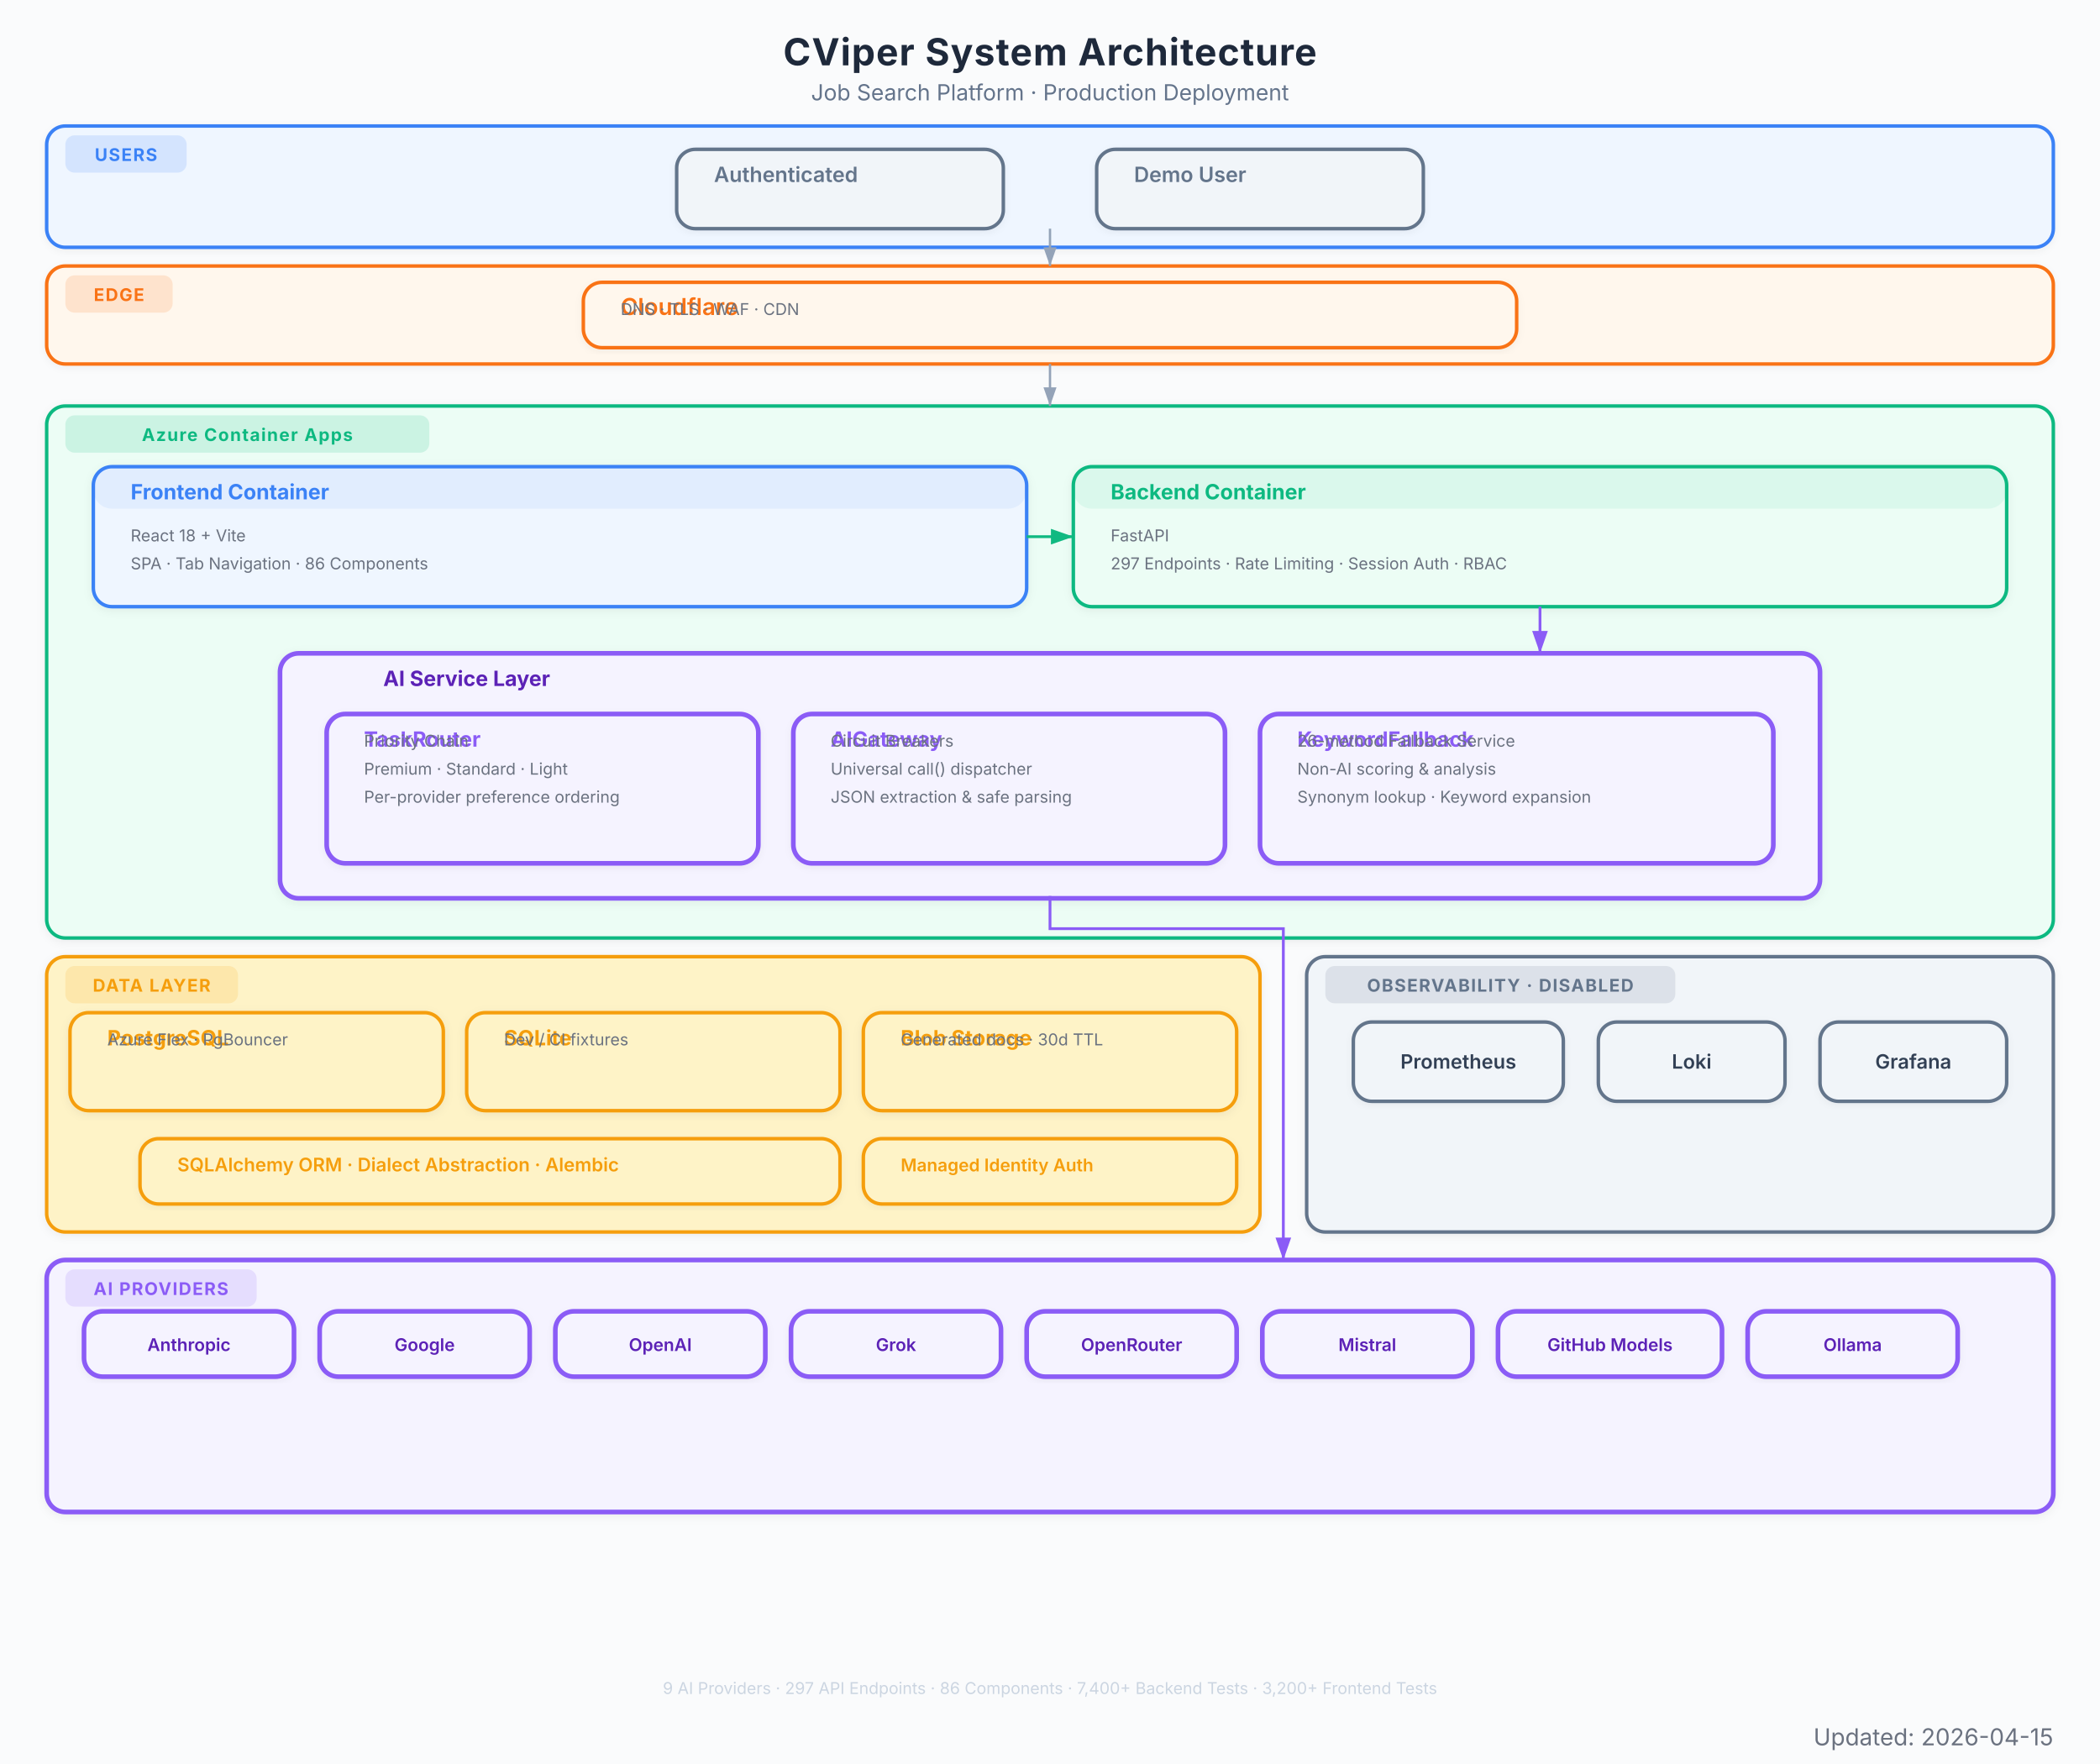
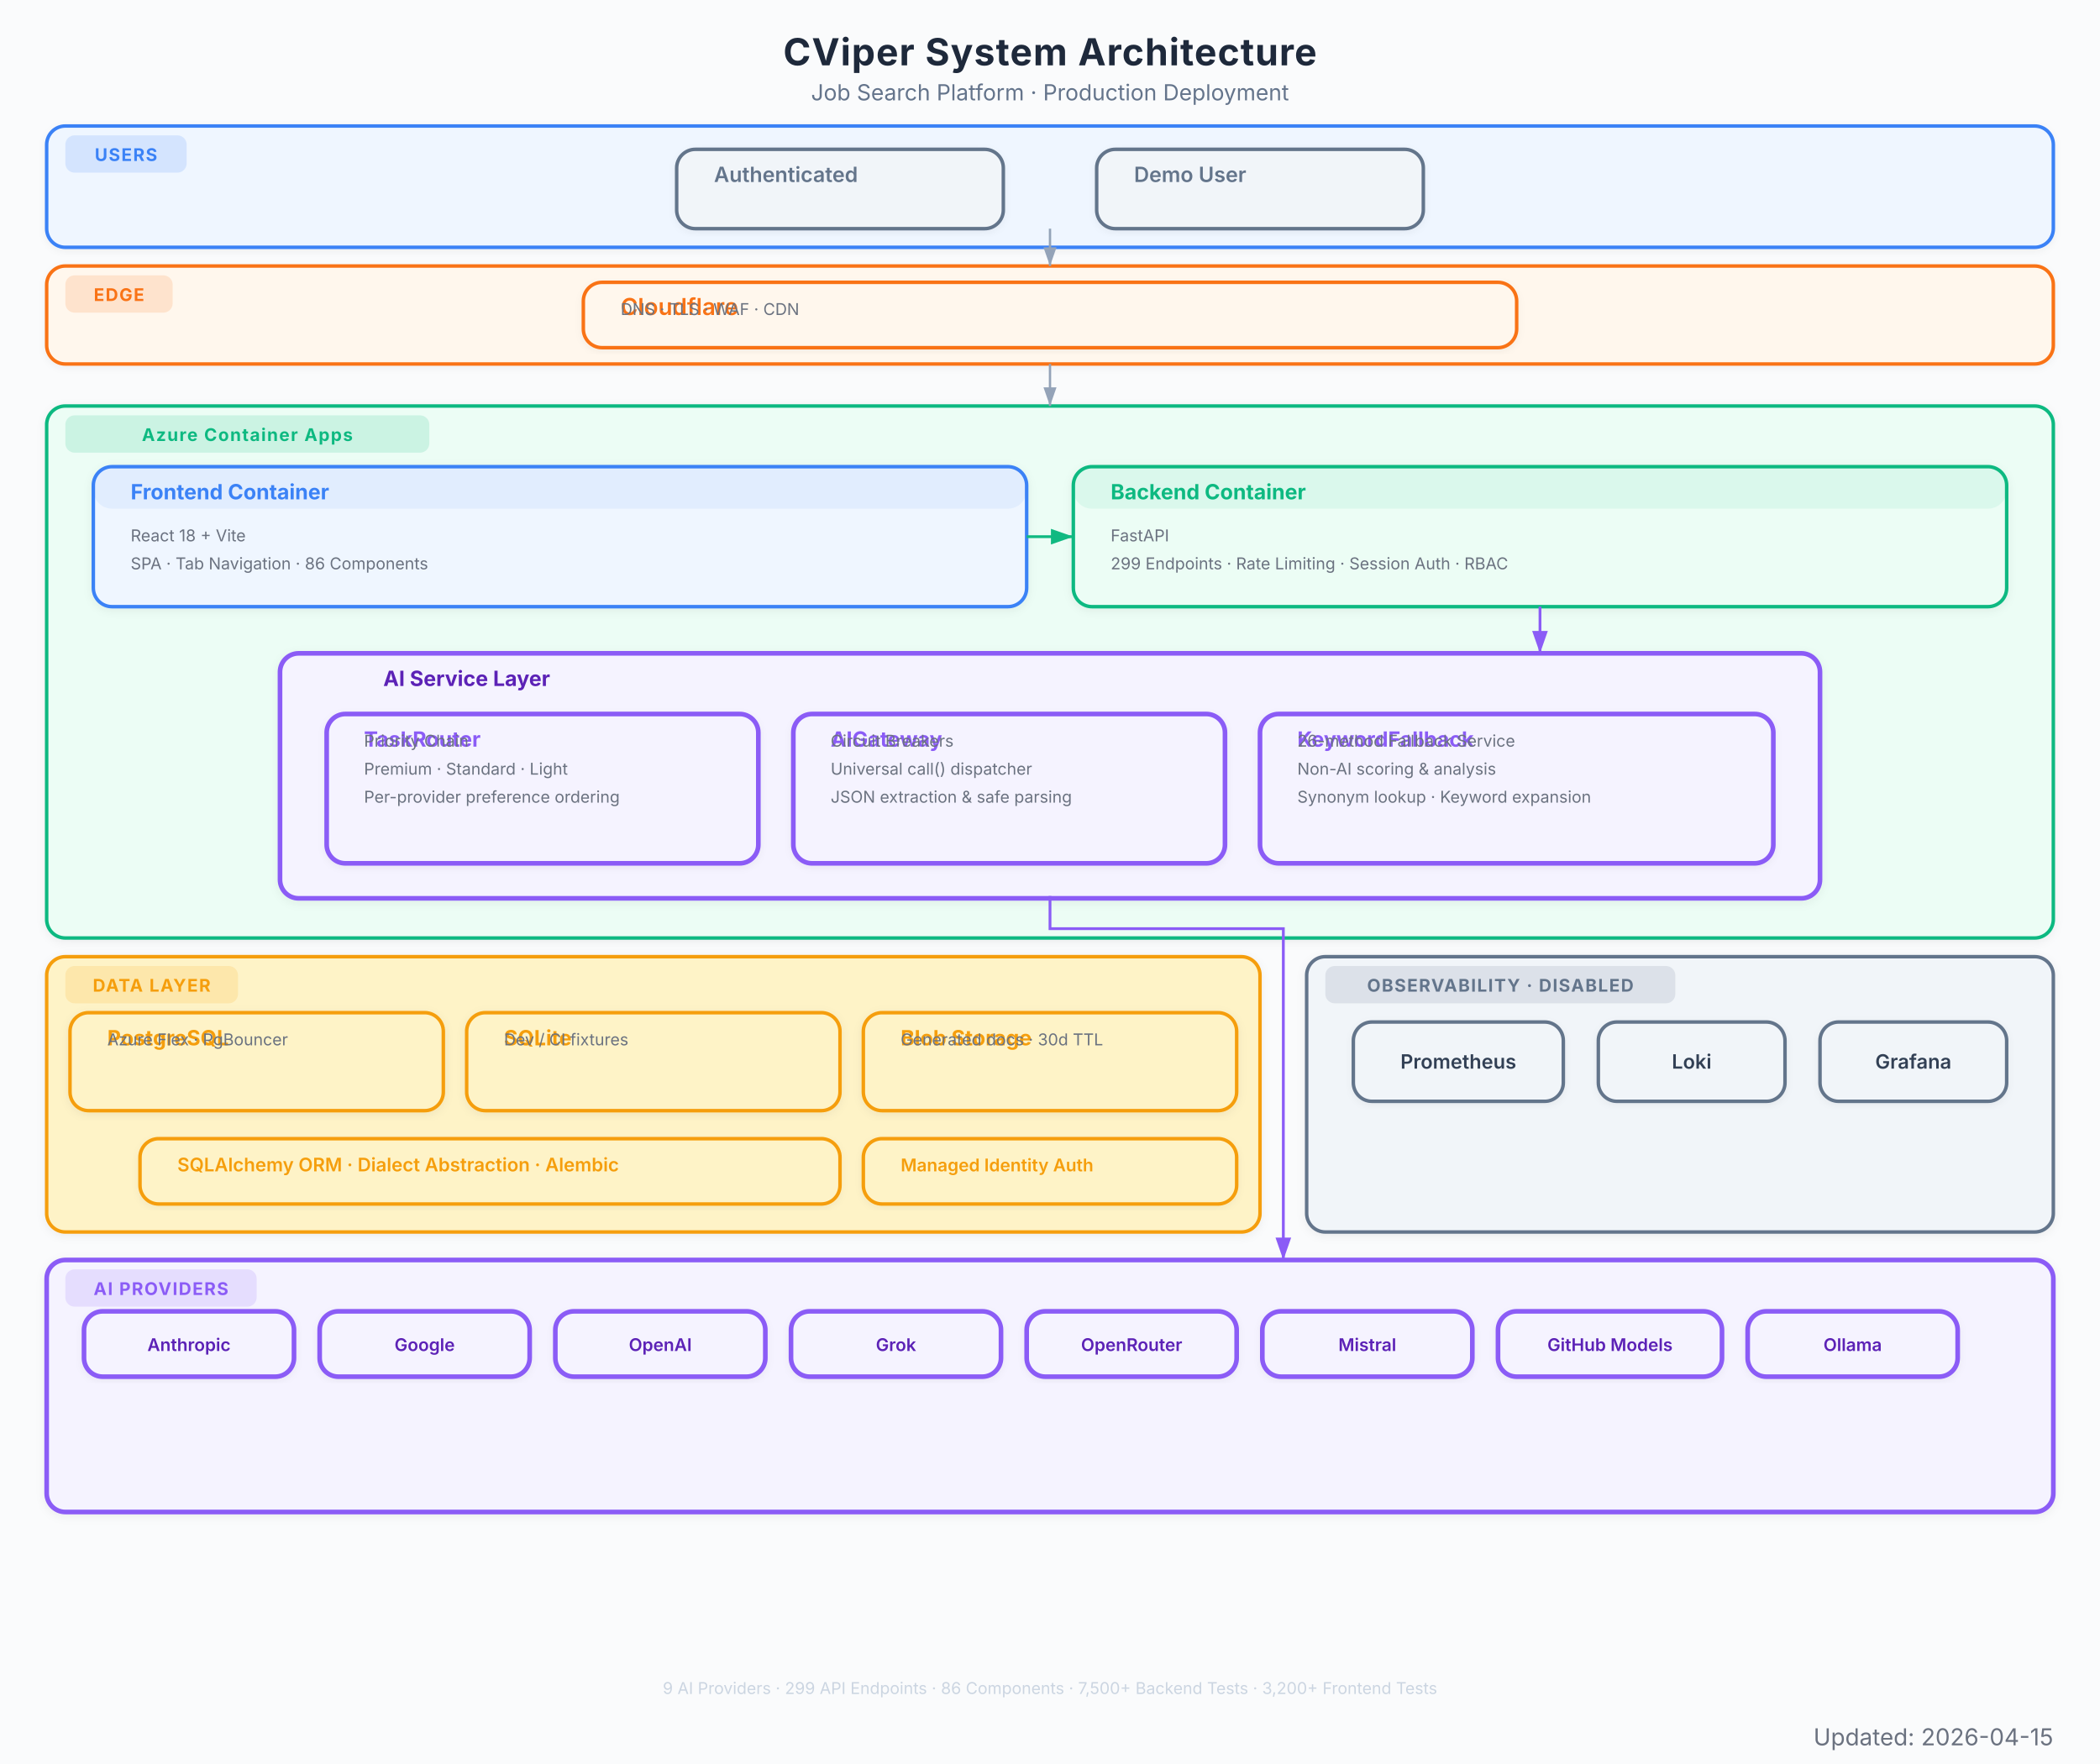
<svg xmlns="http://www.w3.org/2000/svg" viewBox="0 0 900 756" font-family="Inter, system-ui, -apple-system, sans-serif">
  <defs>
    <marker id="arrow" viewBox="0 0 10 7" refX="10" refY="3.5" markerWidth="8" markerHeight="6" orient="auto-start-reverse">
      <path d="M 0 0 L 10 3.5 L 0 7 z" fill="#94a3b8" />
    </marker>
    <marker id="arrow-red" viewBox="0 0 10 7" refX="10" refY="3.5" markerWidth="8" markerHeight="6" orient="auto-start-reverse">
      <path d="M 0 0 L 10 3.5 L 0 7 z" fill="#EF4444" />
    </marker>
    <marker id="arrow-blue" viewBox="0 0 10 7" refX="10" refY="3.5" markerWidth="8" markerHeight="6" orient="auto-start-reverse">
      <path d="M 0 0 L 10 3.5 L 0 7 z" fill="#3B82F6" />
    </marker>
    <marker id="arrow-green" viewBox="0 0 10 7" refX="10" refY="3.5" markerWidth="8" markerHeight="6" orient="auto-start-reverse">
      <path d="M 0 0 L 10 3.5 L 0 7 z" fill="#10B981" />
    </marker>
    <marker id="arrow-amber" viewBox="0 0 10 7" refX="10" refY="3.5" markerWidth="8" markerHeight="6" orient="auto-start-reverse">
      <path d="M 0 0 L 10 3.5 L 0 7 z" fill="#F97316" />
    </marker>
    <marker id="arrow-purple" viewBox="0 0 10 7" refX="10" refY="3.5" markerWidth="8" markerHeight="6" orient="auto-start-reverse">
      <path d="M 0 0 L 10 3.5 L 0 7 z" fill="#8B5CF6" />
    </marker>
    <filter id="shadow">
      <feDropShadow dx="0" dy="1" stdDeviation="2" flood-color="#000" flood-opacity="0.06" />
    </filter>
    <filter id="shadow-lg">
      <feDropShadow dx="0" dy="2" stdDeviation="3.5" flood-color="#000" flood-opacity="0.09" />
    </filter>
    <filter id="shadow-light">
      <feDropShadow dx="0" dy="1" stdDeviation="1.5" flood-color="#000" flood-opacity="0.05" />
    </filter>
  </defs>
  <rect width="900" height="756" fill="#fafbfc" />
  <text x="450" y="28" text-anchor="middle" font-size="16" font-weight="700" fill="#1e293b" letter-spacing="0.4">CViper System Architecture</text>
  <text x="450" y="43" text-anchor="middle" font-size="9.5" fill="#64748b">Job Search Platform  ·  Production Deployment</text>
  <g filter="url(#shadow-light)">
    <rect x="20" y="54" width="860" height="52" rx="8" fill="#eff6ff" stroke="#3B82F6" stroke-width="1.5" />
    <rect x="28" y="58" width="52" height="16" rx="4" fill="#3B82F6" opacity="0.15" />
    <text x="54" y="69" text-anchor="middle" font-size="7.5" font-weight="700" fill="#3B82F6" letter-spacing="0.5">USERS</text>
  </g>
  <g filter="url(#shadow-light)">
    <rect x="290" y="64" width="140" height="34" rx="8" fill="#f1f5f9" stroke="#64748b" stroke-width="1.5" />
    <rect x="290" y="64" width="140" height="0" rx="8" fill="#64748b" opacity="0.08" />
    <text x="306" y="78" font-size="9" font-weight="600" fill="#64748b">Authenticated</text>
  </g>
  <g filter="url(#shadow-light)">
    <rect x="470" y="64" width="140" height="34" rx="8" fill="#f1f5f9" stroke="#64748b" stroke-width="1.5" />
    <rect x="470" y="64" width="140" height="0" rx="8" fill="#64748b" opacity="0.08" />
    <text x="486" y="78" font-size="9" font-weight="600" fill="#64748b">Demo User</text>
  </g>
  <g filter="url(#shadow-light)">
    <rect x="20" y="114" width="860" height="42" rx="8" fill="#fff7ed" stroke="#F97316" stroke-width="1.5" />
    <rect x="28" y="118" width="46" height="16" rx="4" fill="#F97316" opacity="0.15" />
    <text x="51" y="129" text-anchor="middle" font-size="7.5" font-weight="700" fill="#F97316" letter-spacing="0.5">EDGE</text>
  </g>
  <g filter="url(#shadow-light)">
    <rect x="250" y="121" width="400" height="28" rx="8" fill="#fff7ed" stroke="#F97316" stroke-width="1.5" />
    <rect x="250" y="121" width="400" height="0" rx="8" fill="#F97316" opacity="0.08" />
    <text x="266" y="135" font-size="10" font-weight="600" fill="#F97316">Cloudflare</text>
    <text x="266" y="135" font-size="7" fill="#6b7280">DNS  ·  TLS  ·  WAF  ·  CDN</text>
  </g>
  <g filter="url(#shadow)">
    <rect x="20" y="174" width="860" height="228" rx="8" fill="#ecfdf5" stroke="#10B981" stroke-width="1.5" />
    <rect x="28" y="178" width="156" height="16" rx="4" fill="#10B981" opacity="0.15" />
    <text x="106" y="189" text-anchor="middle" font-size="7.5" font-weight="700" fill="#10B981" letter-spacing="0.5">Azure Container Apps</text>
  </g>
  <g filter="url(#shadow)">
    <rect x="40" y="200" width="400" height="60" rx="8" fill="#eff6ff" stroke="#3B82F6" stroke-width="1.5" />
    <rect x="40" y="200" width="400" height="18" rx="8" fill="#3B82F6" opacity="0.08" />
    <text x="56" y="214" font-size="9" font-weight="700" fill="#3B82F6">Frontend Container</text>
    <text x="56" y="232" font-size="7" fill="#6b7280">React 18 + Vite</text>
    <text x="56" y="244" font-size="7" fill="#6b7280">SPA  ·  Tab Navigation  ·  86 Components</text>
  </g>
  <g filter="url(#shadow)">
    <rect x="460" y="200" width="400" height="60" rx="8" fill="#ecfdf5" stroke="#10B981" stroke-width="1.5" />
    <rect x="460" y="200" width="400" height="18" rx="8" fill="#10B981" opacity="0.08" />
    <text x="476" y="214" font-size="9" font-weight="700" fill="#10B981">Backend Container</text>
    <text x="476" y="232" font-size="7" fill="#6b7280">FastAPI</text>
-     <text x="476" y="244" font-size="7" fill="#6b7280">297 Endpoints  ·  Rate Limiting  ·  Session Auth  ·  RBAC</text>
+     <text x="476" y="244" font-size="7" fill="#6b7280">299 Endpoints  ·  Rate Limiting  ·  Session Auth  ·  RBAC</text>
  </g>
  <g filter="url(#shadow)">
    <rect x="120" y="280" width="660" height="105" rx="8" fill="#f5f3ff" stroke="#8B5CF6" stroke-width="2" />
    <text x="200" y="294" text-anchor="middle" font-size="9" font-weight="700" fill="#5b21b6">AI Service Layer</text>
  </g>
  <g filter="url(#shadow-light)">
    <rect x="140" y="306" width="185" height="64" rx="8" fill="#f5f3ff" stroke="#8B5CF6" stroke-width="2" />
    <rect x="140" y="306" width="185" height="0" rx="8" fill="#8B5CF6" opacity="0.08" />
    <text x="156" y="320" font-size="9" font-weight="700" fill="#8B5CF6">TaskRouter</text>
    <text x="156" y="320" font-size="7" fill="#6b7280">Priority Chain</text>
    <text x="156" y="332" font-size="7" fill="#6b7280">Premium  ·  Standard  ·  Light</text>
    <text x="156" y="344" font-size="7" fill="#6b7280">Per-provider preference ordering</text>
  </g>
  <g filter="url(#shadow-light)">
    <rect x="340" y="306" width="185" height="64" rx="8" fill="#f5f3ff" stroke="#8B5CF6" stroke-width="2" />
    <rect x="340" y="306" width="185" height="0" rx="8" fill="#8B5CF6" opacity="0.08" />
    <text x="356" y="320" font-size="9" font-weight="700" fill="#8B5CF6">AIGateway</text>
    <text x="356" y="320" font-size="7" fill="#6b7280">Circuit Breakers</text>
    <text x="356" y="332" font-size="7" fill="#6b7280">Universal call() dispatcher</text>
    <text x="356" y="344" font-size="7" fill="#6b7280">JSON extraction &amp; safe parsing</text>
  </g>
  <g filter="url(#shadow-light)">
    <rect x="540" y="306" width="220" height="64" rx="8" fill="#f5f3ff" stroke="#8B5CF6" stroke-width="2" />
    <rect x="540" y="306" width="220" height="0" rx="8" fill="#8B5CF6" opacity="0.08" />
    <text x="556" y="320" font-size="9" font-weight="700" fill="#8B5CF6">KeywordFallback</text>
    <text x="556" y="320" font-size="7" fill="#6b7280">26-method Fallback Service</text>
    <text x="556" y="332" font-size="7" fill="#6b7280">Non-AI scoring &amp; analysis</text>
    <text x="556" y="344" font-size="7" fill="#6b7280">Synonym lookup · Keyword expansion</text>
  </g>
  <g filter="url(#shadow)">
    <rect x="20" y="410" width="520" height="118" rx="8" fill="#fef3c7" stroke="#F59E0B" stroke-width="1.5" />
    <rect x="28" y="414" width="74" height="16" rx="4" fill="#F59E0B" opacity="0.15" />
    <text x="65" y="425" text-anchor="middle" font-size="7.5" font-weight="700" fill="#F59E0B" letter-spacing="0.5">DATA LAYER</text>
  </g>
  <g filter="url(#shadow)">
    <rect x="30" y="434" width="160" height="42" rx="8" fill="#fef3c7" stroke="#F59E0B" stroke-width="1.5" />
    <rect x="30" y="434" width="160" height="0" rx="8" fill="#F59E0B" opacity="0" />
    <text x="46" y="448" font-size="9" font-weight="700" fill="#F59E0B">PostgreSQL</text>
    <text x="46" y="448" font-size="7" fill="#6b7280">Azure Flex  ·  PgBouncer</text>
  </g>
  <g filter="url(#shadow)">
    <rect x="200" y="434" width="160" height="42" rx="8" fill="#fef3c7" stroke="#F59E0B" stroke-width="1.5" />
    <rect x="200" y="434" width="160" height="0" rx="8" fill="#F59E0B" opacity="0" />
    <text x="216" y="448" font-size="9" font-weight="700" fill="#F59E0B">SQLite</text>
    <text x="216" y="448" font-size="7" fill="#6b7280">Dev / CI fixtures</text>
  </g>
  <g filter="url(#shadow)">
    <rect x="370" y="434" width="160" height="42" rx="8" fill="#fef3c7" stroke="#F59E0B" stroke-width="1.5" />
    <rect x="370" y="434" width="160" height="0" rx="8" fill="#F59E0B" opacity="0" />
    <text x="386" y="448" font-size="9" font-weight="700" fill="#F59E0B">Blob Storage</text>
    <text x="386" y="448" font-size="7" fill="#6b7280">Generated docs  ·  30d TTL</text>
  </g>
  <g filter="url(#shadow-light)">
    <rect x="60" y="488" width="300" height="28" rx="8" fill="#fef3c7" stroke="#F59E0B" stroke-width="1.5" />
    <rect x="60" y="488" width="300" height="0" rx="8" fill="#F59E0B" opacity="0" />
    <text x="76" y="502" font-size="8" font-weight="600" fill="#F59E0B">SQLAlchemy ORM  ·  Dialect Abstraction  ·  Alembic</text>
  </g>
  <g filter="url(#shadow-light)">
    <rect x="370" y="488" width="160" height="28" rx="8" fill="#fef3c7" stroke="#F59E0B" stroke-width="1.5" />
    <rect x="370" y="488" width="160" height="0" rx="8" fill="#F59E0B" opacity="0" />
    <text x="386" y="502" font-size="7.5" font-weight="600" fill="#F59E0B">Managed Identity Auth</text>
  </g>
  <g filter="url(#shadow)">
    <rect x="20" y="540" width="860" height="108" rx="8" fill="#f5f3ff" stroke="#8B5CF6" stroke-width="2" />
    <rect x="28" y="544" width="82" height="16" rx="4" fill="#8B5CF6" opacity="0.15" />
    <text x="69" y="555" text-anchor="middle" font-size="7.5" font-weight="700" fill="#8B5CF6" letter-spacing="0.5">AI PROVIDERS</text>
  </g>
  <g filter="url(#shadow-light)">
    <rect x="36" y="562" width="90" height="28" rx="8" fill="#f5f3ff" stroke="#8B5CF6" stroke-width="2" />
    <text x="81" y="579" text-anchor="middle" font-size="7.5" font-weight="600" fill="#5b21b6">Anthropic</text>
  </g>
  <g filter="url(#shadow-light)">
    <rect x="137" y="562" width="90" height="28" rx="8" fill="#f5f3ff" stroke="#8B5CF6" stroke-width="2" />
    <text x="182" y="579" text-anchor="middle" font-size="7.5" font-weight="600" fill="#5b21b6">Google</text>
  </g>
  <g filter="url(#shadow-light)">
    <rect x="238" y="562" width="90" height="28" rx="8" fill="#f5f3ff" stroke="#8B5CF6" stroke-width="2" />
    <text x="283" y="579" text-anchor="middle" font-size="7.5" font-weight="600" fill="#5b21b6">OpenAI</text>
  </g>
  <g filter="url(#shadow-light)">
    <rect x="339" y="562" width="90" height="28" rx="8" fill="#f5f3ff" stroke="#8B5CF6" stroke-width="2" />
    <text x="384" y="579" text-anchor="middle" font-size="7.5" font-weight="600" fill="#5b21b6">Grok</text>
  </g>
  <g filter="url(#shadow-light)">
    <rect x="440" y="562" width="90" height="28" rx="8" fill="#f5f3ff" stroke="#8B5CF6" stroke-width="2" />
    <text x="485" y="579" text-anchor="middle" font-size="7.5" font-weight="600" fill="#5b21b6">OpenRouter</text>
  </g>
  <g filter="url(#shadow-light)">
    <rect x="541" y="562" width="90" height="28" rx="8" fill="#f5f3ff" stroke="#8B5CF6" stroke-width="2" />
    <text x="586" y="579" text-anchor="middle" font-size="7.5" font-weight="600" fill="#5b21b6">Mistral</text>
  </g>
  <g filter="url(#shadow-light)">
    <rect x="642" y="562" width="96" height="28" rx="8" fill="#f5f3ff" stroke="#8B5CF6" stroke-width="2" />
    <text x="690" y="579" text-anchor="middle" font-size="7.5" font-weight="600" fill="#5b21b6">GitHub Models</text>
  </g>
  <g filter="url(#shadow-light)">
    <rect x="749" y="562" width="90" height="28" rx="8" fill="#f5f3ff" stroke="#8B5CF6" stroke-width="2" />
    <text x="794" y="579" text-anchor="middle" font-size="7.5" font-weight="600" fill="#5b21b6">Ollama</text>
  </g>
  <g filter="url(#shadow)">
    <rect x="560" y="410" width="320" height="118" rx="8" fill="#f1f5f9" stroke="#64748b" stroke-width="1.5" />
    <rect x="568" y="414" width="150" height="16" rx="4" fill="#64748b" opacity="0.15" />
    <text x="643" y="425" text-anchor="middle" font-size="7.5" font-weight="700" fill="#64748b" letter-spacing="0.5">OBSERVABILITY · DISABLED</text>
  </g>
  <g filter="url(#shadow-light)">
    <rect x="580" y="438" width="90" height="34" rx="8" fill="#f1f5f9" stroke="#64748b" stroke-width="1.5" />
    <text x="625" y="458" text-anchor="middle" font-size="8.5" font-weight="600" fill="#334155">Prometheus</text>
  </g>
  <g filter="url(#shadow-light)">
    <rect x="685" y="438" width="80" height="34" rx="8" fill="#f1f5f9" stroke="#64748b" stroke-width="1.5" />
    <text x="725" y="458" text-anchor="middle" font-size="8.5" font-weight="600" fill="#334155">Loki</text>
  </g>
  <g filter="url(#shadow-light)">
    <rect x="780" y="438" width="80" height="34" rx="8" fill="#f1f5f9" stroke="#64748b" stroke-width="1.5" />
    <text x="820" y="458" text-anchor="middle" font-size="8.5" font-weight="600" fill="#334155">Grafana</text>
  </g>
  <path d="M 450 98 L 450 114" stroke="#94a3b8" stroke-width="1.0" fill="none" marker-end="url(#arrow)" />
  <path d="M 450 156 L 450 174" stroke="#94a3b8" stroke-width="1.0" fill="none" marker-end="url(#arrow)" />
  <path d="M 440 230 L 460 230" stroke="#10B981" stroke-width="1.2" fill="none" marker-end="url(#arrow-green)" />
  <path d="M 660 260 L 660 280" stroke="#8B5CF6" stroke-width="1.2" fill="none" marker-end="url(#arrow-purple)" />
  <path d="M 450 384 L 450 398 L 550 398 L 550 532 L 550 540" stroke="#8B5CF6" stroke-width="1.2" fill="none" marker-end="url(#arrow-purple)" />
-   <text x="450" y="726" text-anchor="middle" font-size="7" fill="#cbd5e1">9 AI Providers  ·  297 API Endpoints  ·  86 Components  ·  7,400+ Backend Tests  ·  3,200+ Frontend Tests</text>
+   <text x="450" y="726" text-anchor="middle" font-size="7" fill="#cbd5e1">9 AI Providers  ·  299 API Endpoints  ·  86 Components  ·  7,500+ Backend Tests  ·  3,200+ Frontend Tests</text>
  <text x="880" y="748" text-anchor="end" font-size="10" fill="#6B7280">Updated: 2026-04-15</text>
</svg>
